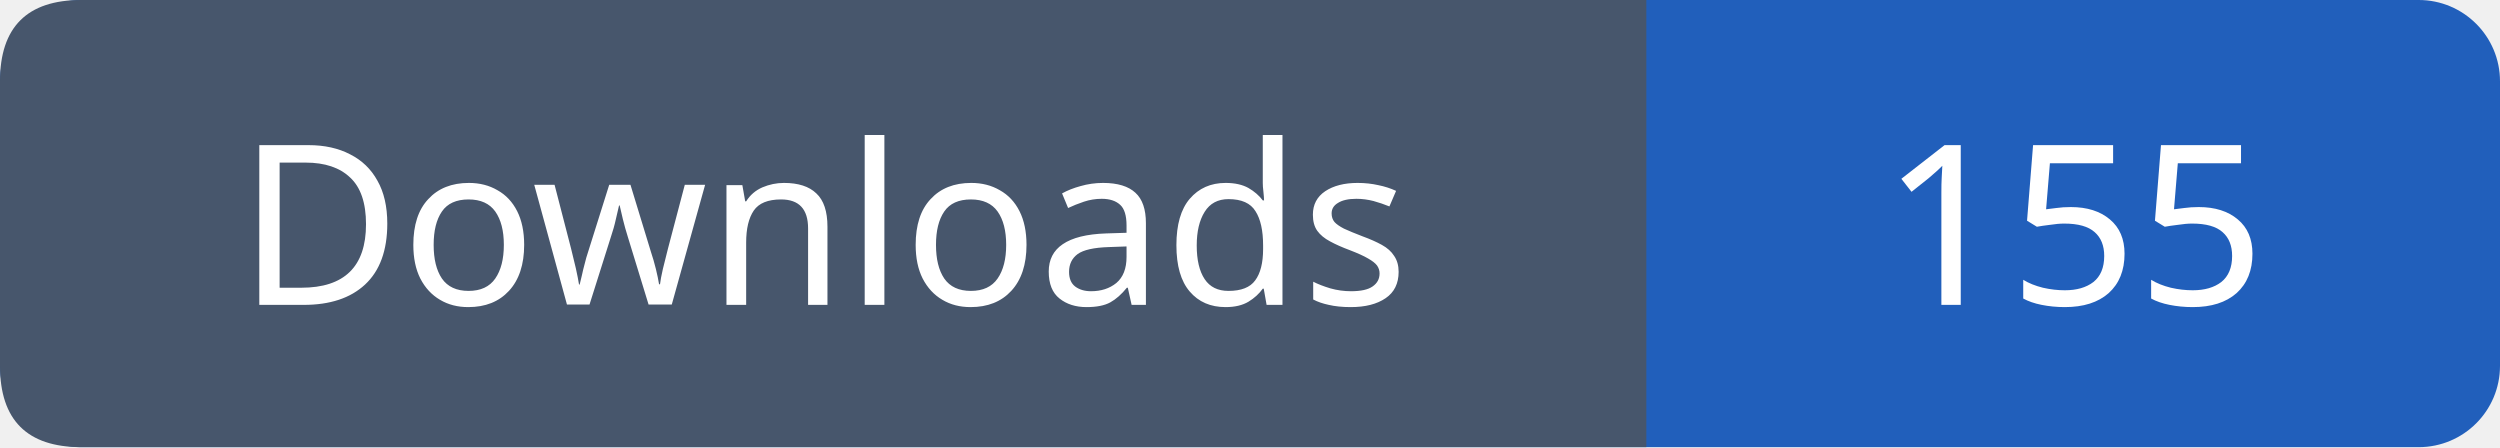
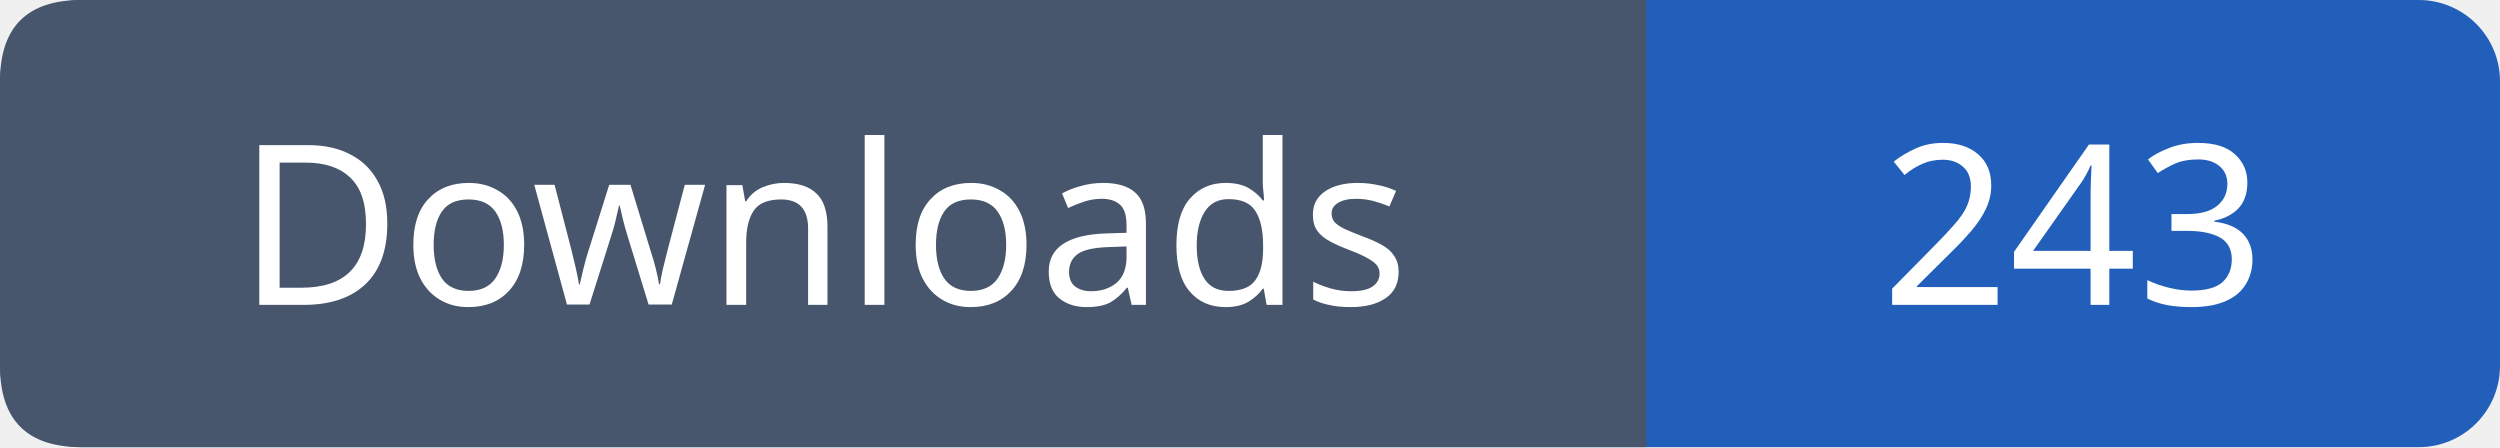
- <svg xmlns="http://www.w3.org/2000/svg" width="123" height="22" role="img" aria-label="Downloads: 155">
+ <svg xmlns="http://www.w3.org/2000/svg" width="123" height="22" role="img" aria-label="Downloads: 243">
  <rect width="123" height="22" rx="4" fill="#215fbb" />
  <path fill="#47566c" d="M4 0h77v22H4q-4 0-4-4V4q0-4 4-4" />
  <g font-family="Verdana,sans-serif" font-size="11" fill="white" text-anchor="middle">
    <text x="40.5" y="15">Downloads</text>
-     <text x="102.0" y="15">155</text>
+     <text x="102.0" y="15">243</text>
  </g>
</svg>
